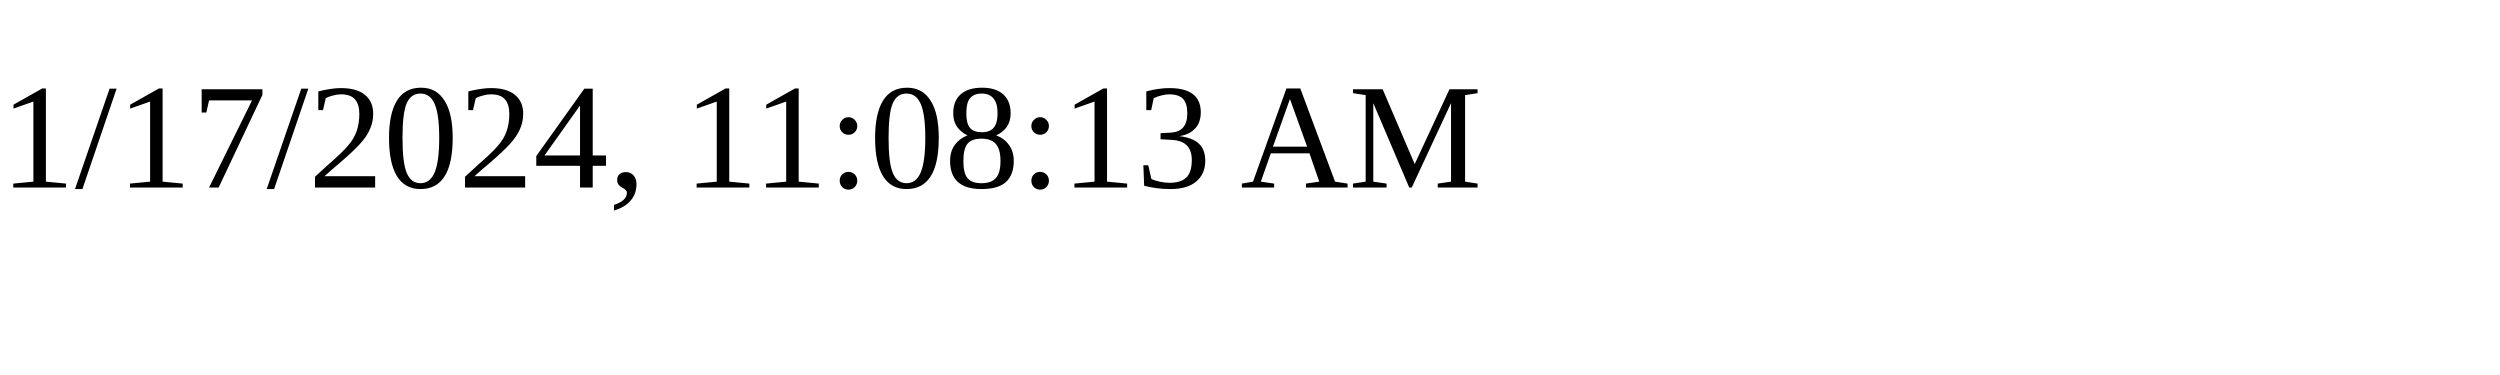
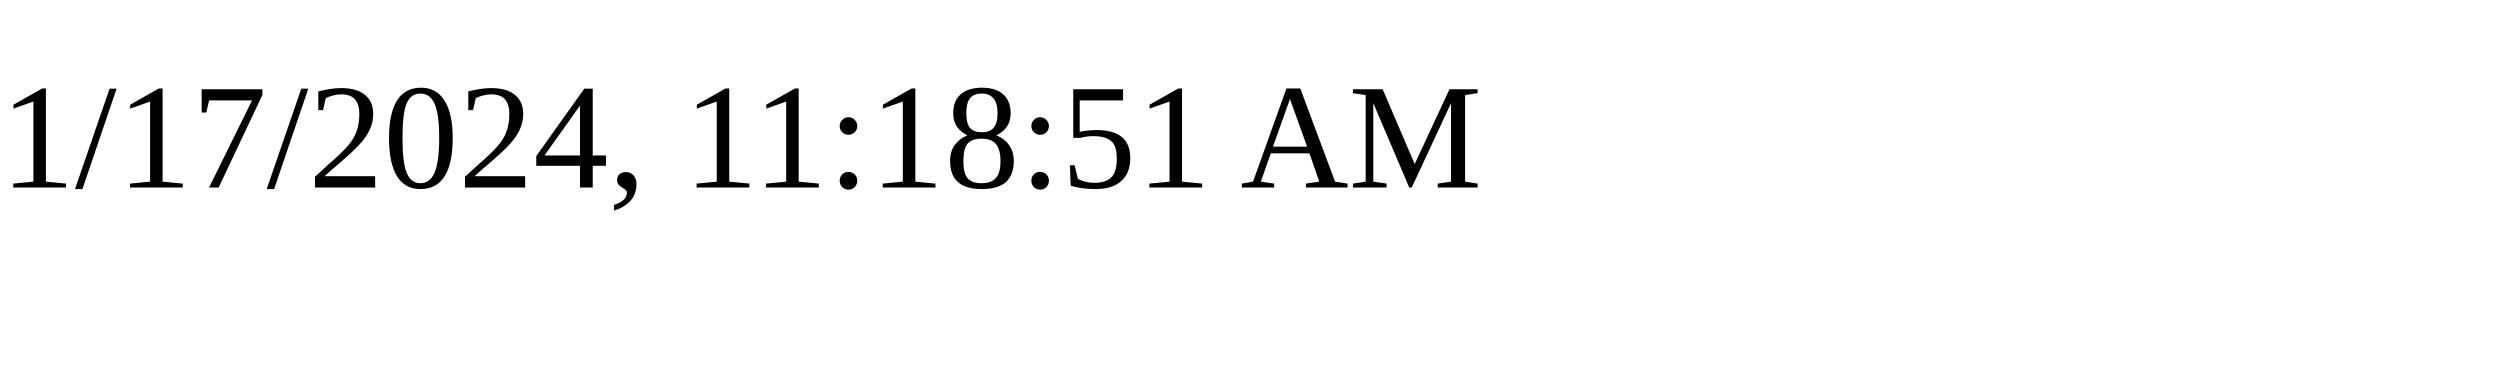
<svg xmlns="http://www.w3.org/2000/svg" height="30" width="200">
-   <text x="0" y="15">1/17/2024, 11:08:13 AM</text>
+   <text x="0" y="15">1/17/2024, 11:18:51 AM</text>
</svg>
